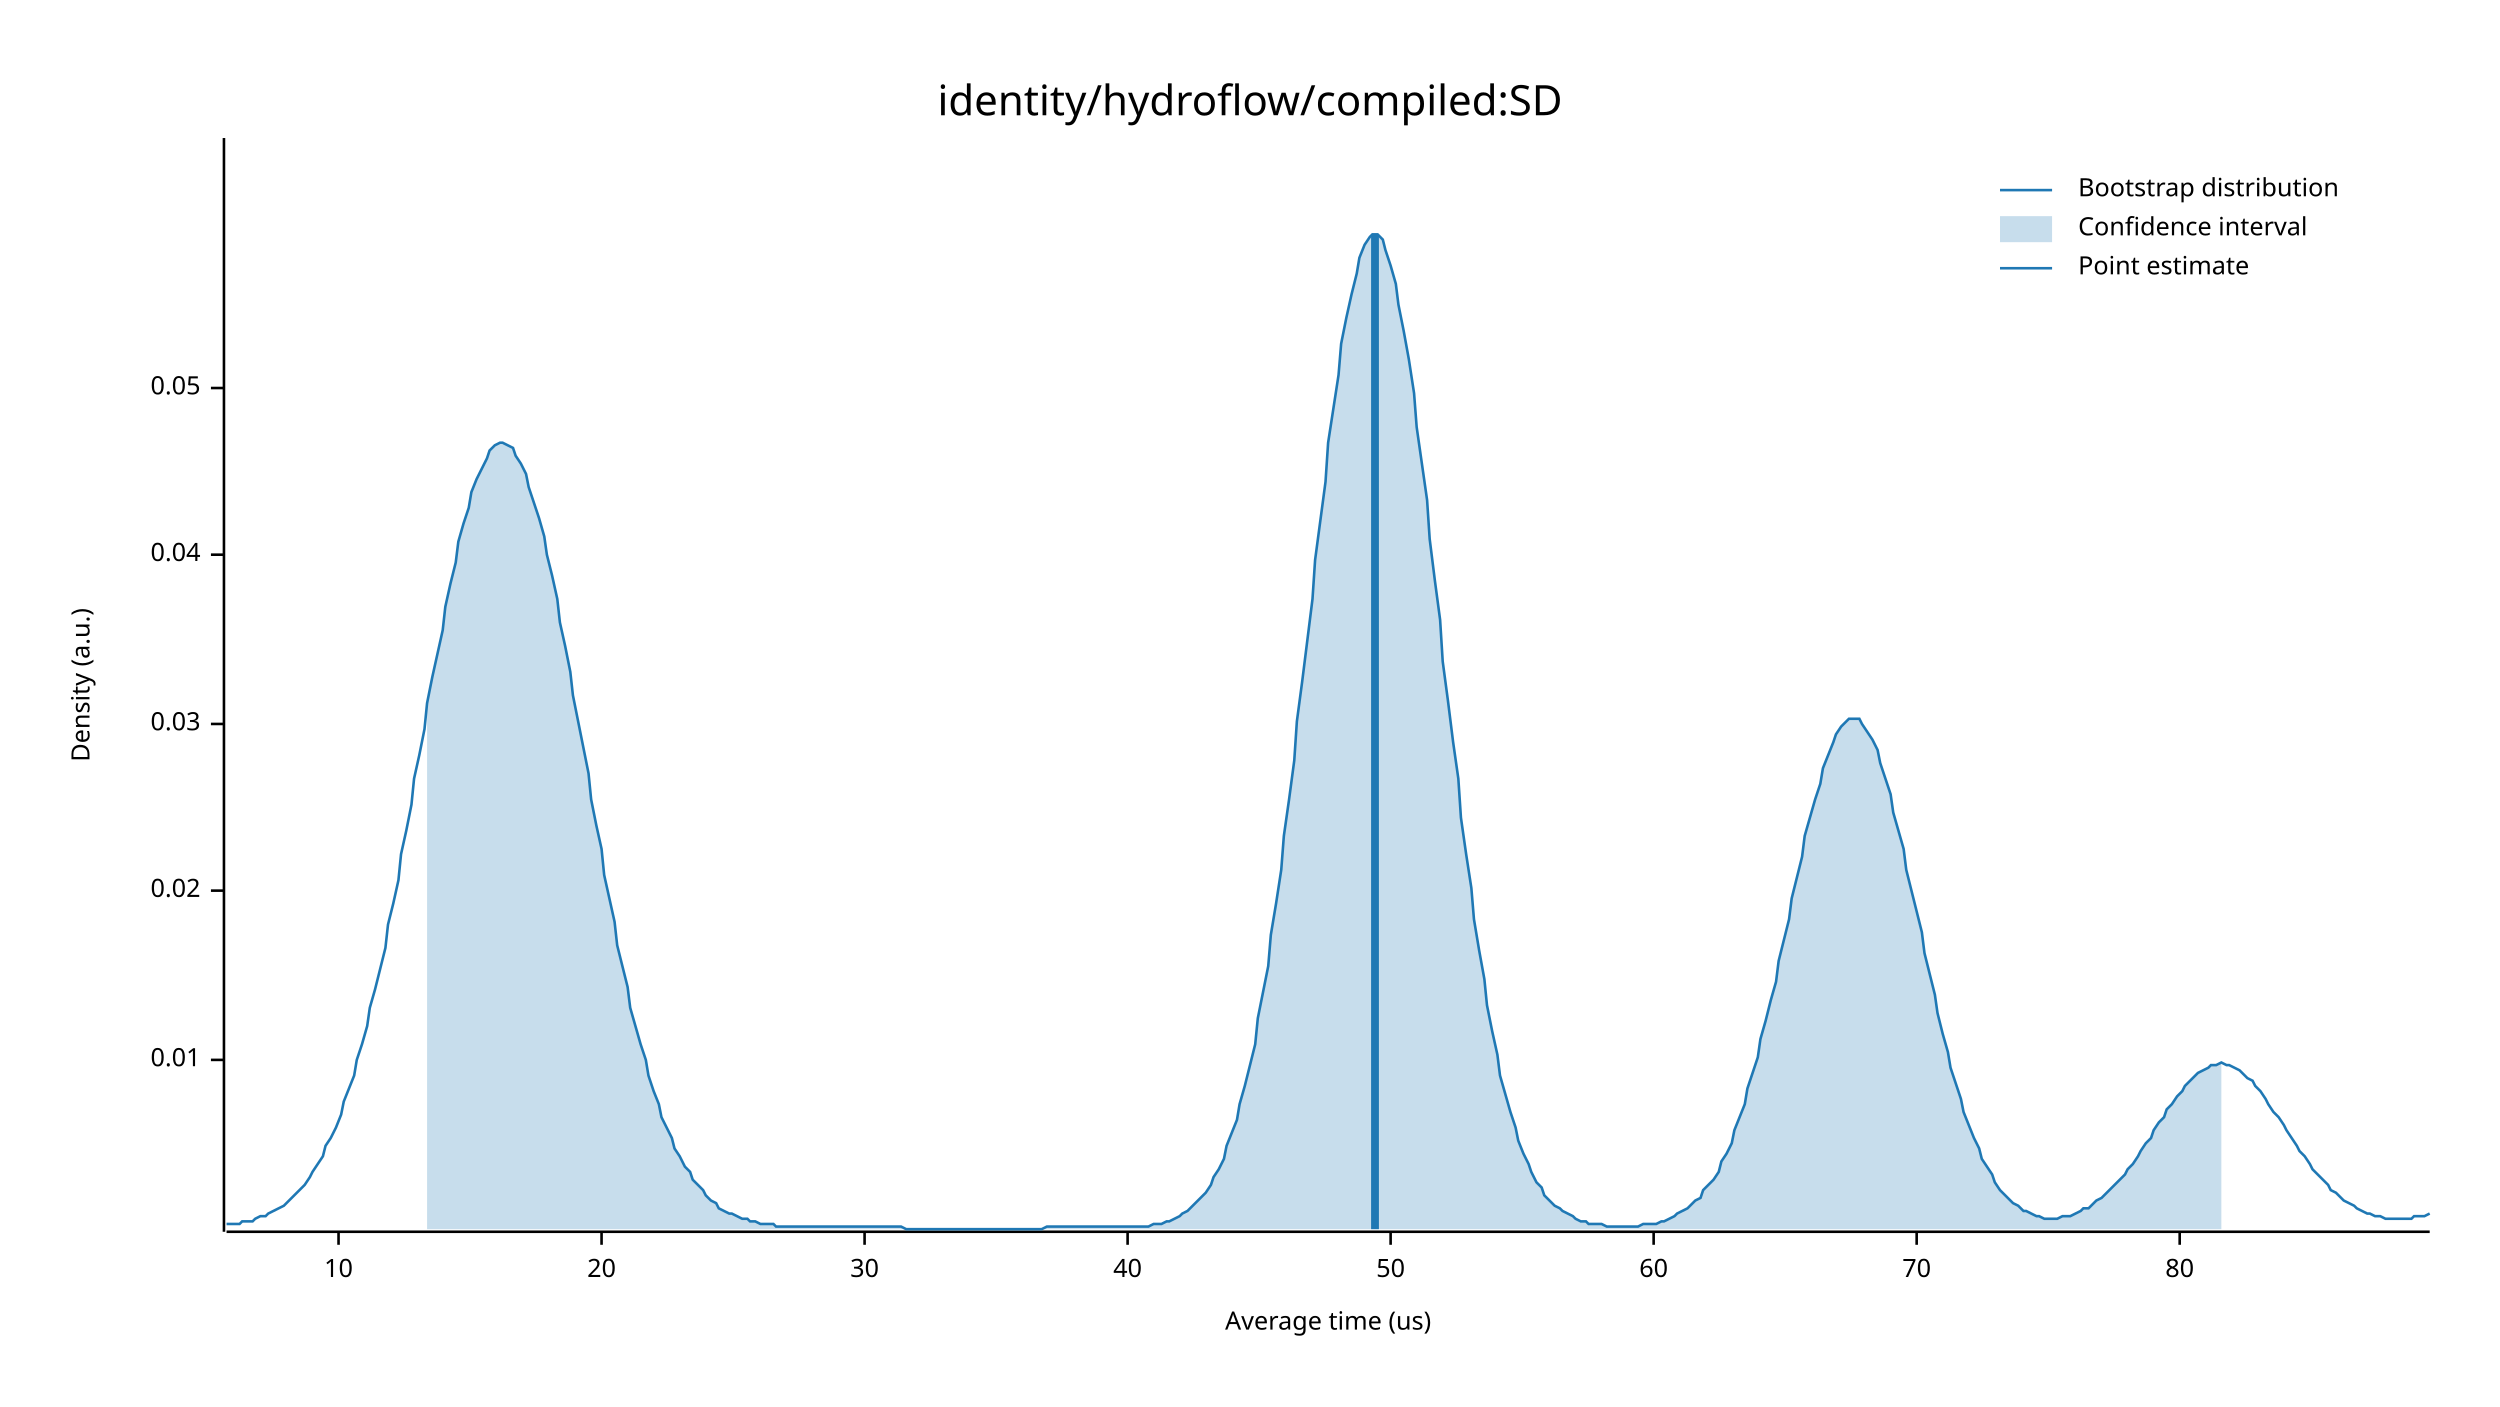
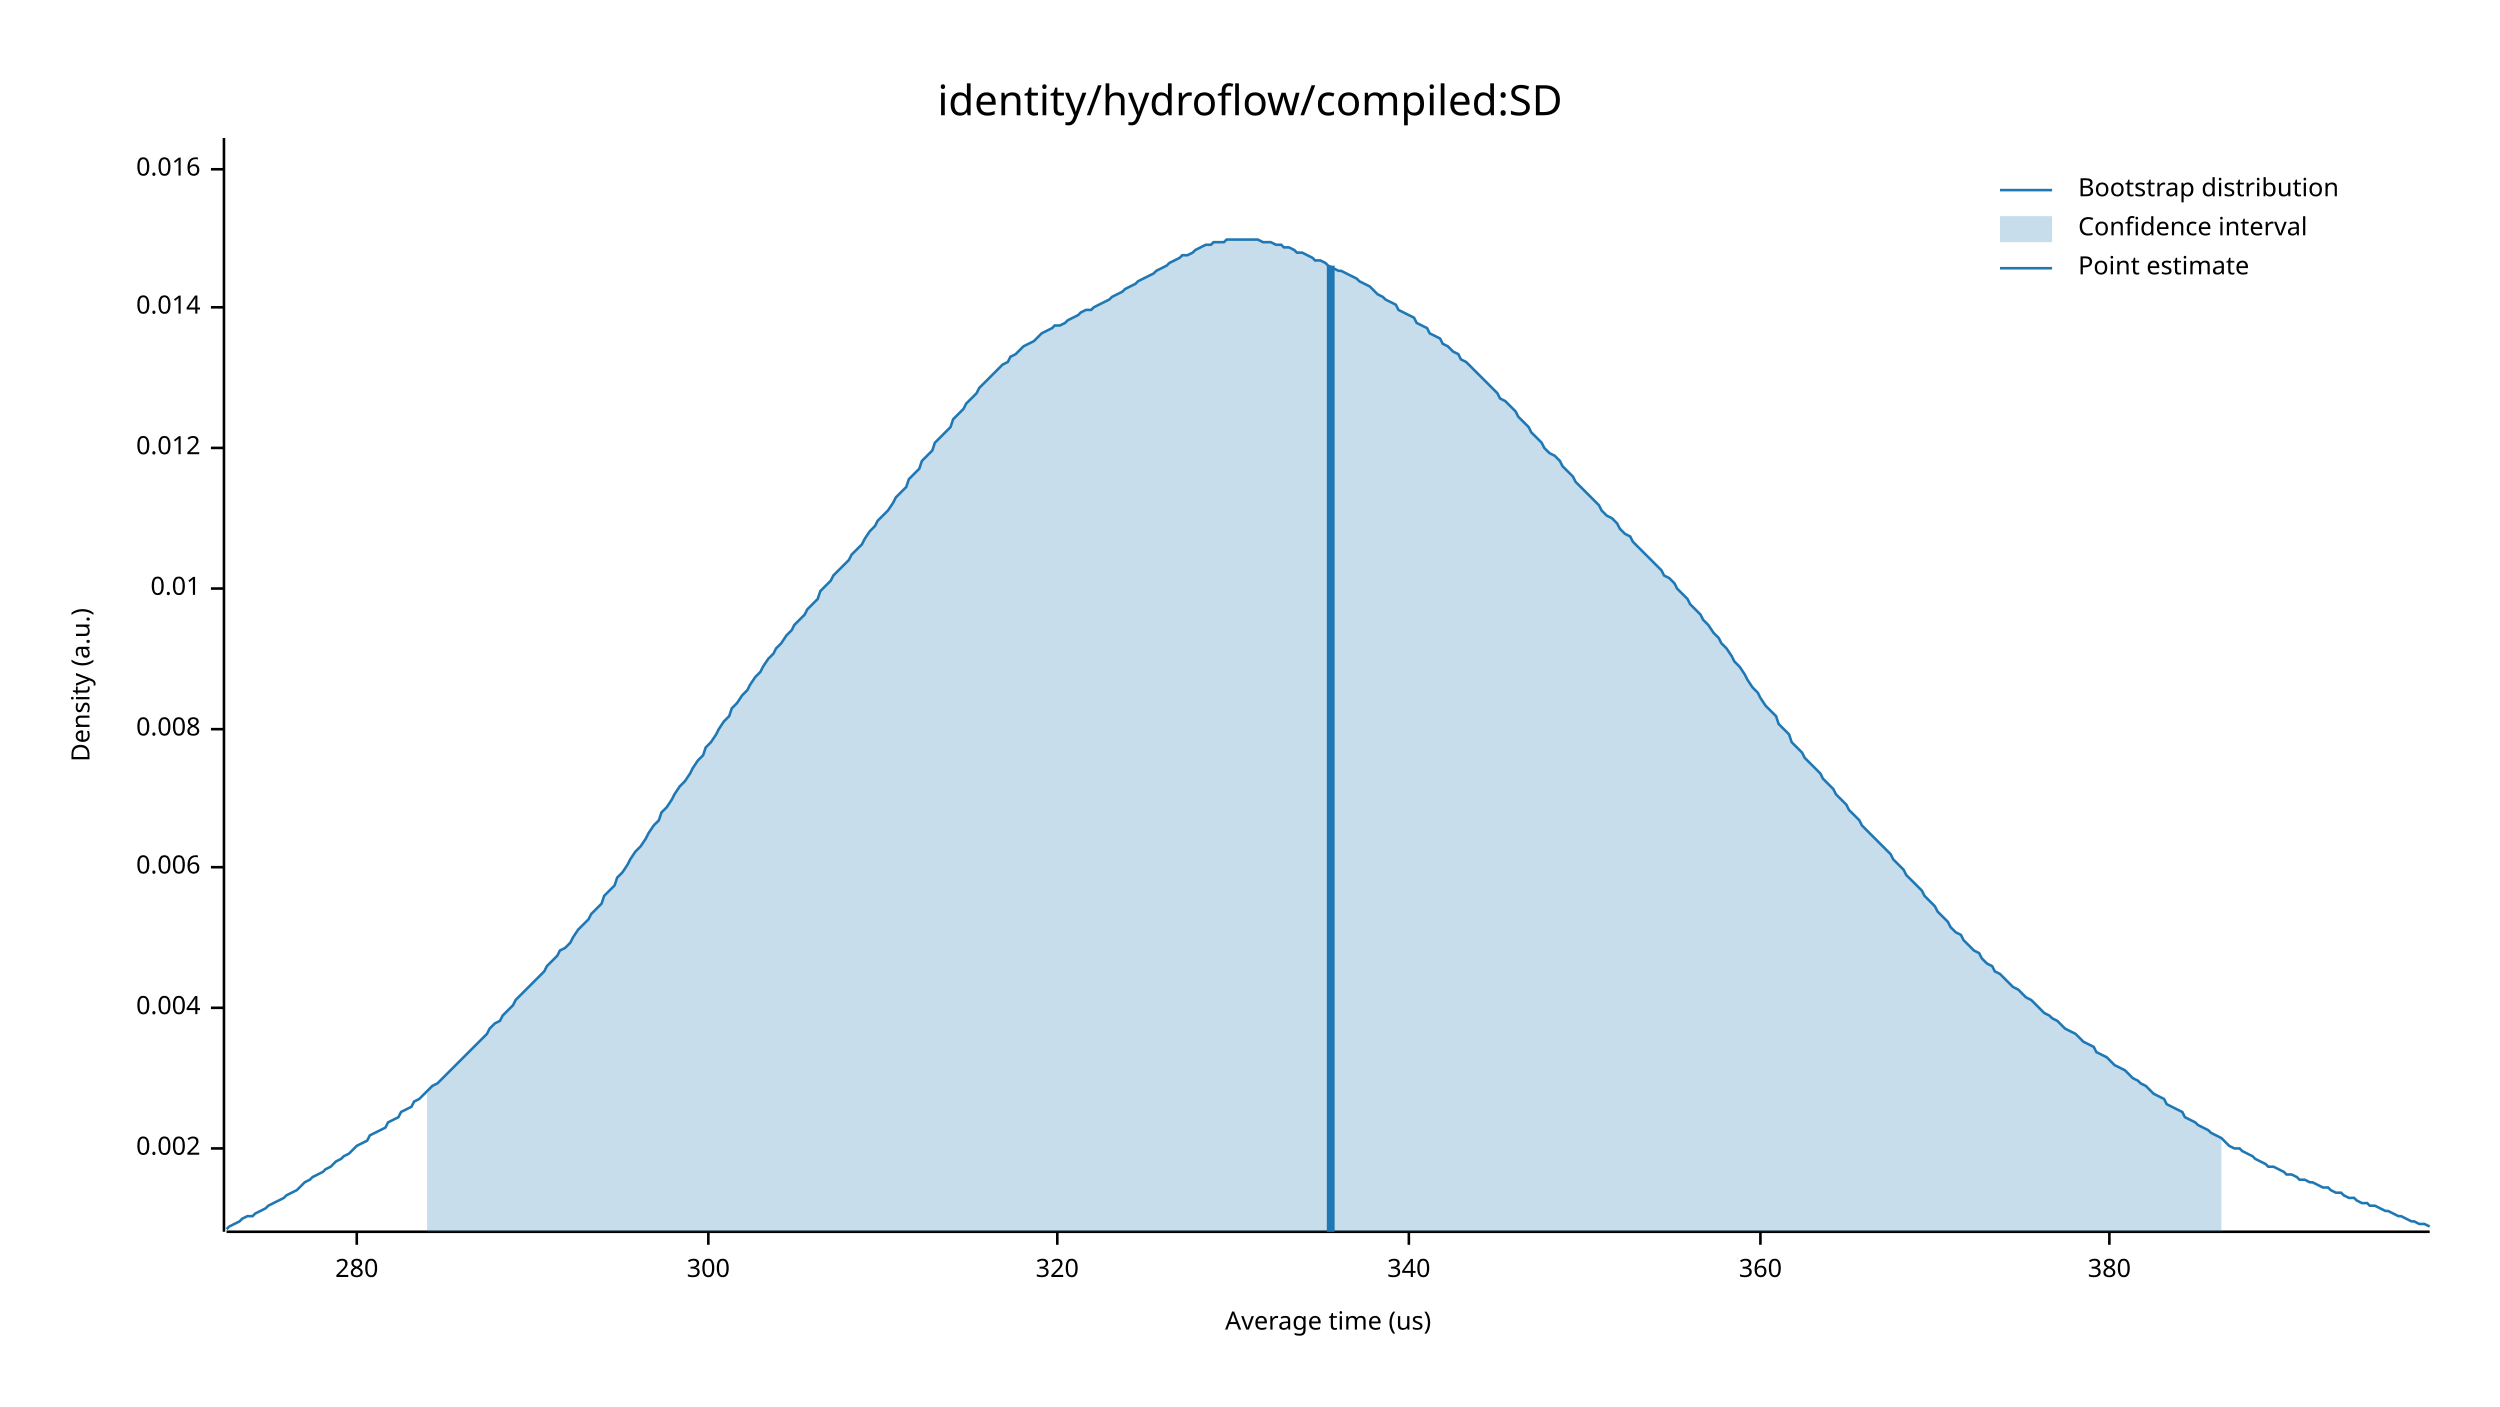
<svg xmlns="http://www.w3.org/2000/svg" width="960" height="540" viewBox="0 0 960 540">
  <text x="480" y="32" dy="0.76em" text-anchor="middle" font-family="sans-serif" font-size="16.129" opacity="1" fill="#000000">
identity/hydroflow/compiled:SD
</text>
  <text x="27" y="263" dy="0.76em" text-anchor="middle" font-family="sans-serif" font-size="9.677" opacity="1" fill="#000000" transform="rotate(270, 27, 263)">
Density (a.u.)
</text>
  <text x="510" y="513" dy="-0.5ex" text-anchor="middle" font-family="sans-serif" font-size="9.677" opacity="1" fill="#000000">
Average time (us)
</text>
  <polyline fill="none" opacity="1" stroke="#000000" stroke-width="1" points="86,53 86,473 " />
-   <text x="77" y="407" dy="0.5ex" text-anchor="end" font-family="sans-serif" font-size="9.677" opacity="1" fill="#000000">
+   <text x="77" y="441" dy="0.5ex" text-anchor="end" font-family="sans-serif" font-size="9.677" opacity="1" fill="#000000">
+ 0.002
+ </text>
+   <polyline fill="none" opacity="1" stroke="#000000" stroke-width="1" points="81,441 86,441 " />
+   <text x="77" y="387" dy="0.5ex" text-anchor="end" font-family="sans-serif" font-size="9.677" opacity="1" fill="#000000">
+ 0.004
+ </text>
+   <polyline fill="none" opacity="1" stroke="#000000" stroke-width="1" points="81,387 86,387 " />
+   <text x="77" y="333" dy="0.5ex" text-anchor="end" font-family="sans-serif" font-size="9.677" opacity="1" fill="#000000">
+ 0.006
+ </text>
+   <polyline fill="none" opacity="1" stroke="#000000" stroke-width="1" points="81,333 86,333 " />
+   <text x="77" y="280" dy="0.5ex" text-anchor="end" font-family="sans-serif" font-size="9.677" opacity="1" fill="#000000">
+ 0.008
+ </text>
+   <polyline fill="none" opacity="1" stroke="#000000" stroke-width="1" points="81,280 86,280 " />
+   <text x="77" y="226" dy="0.5ex" text-anchor="end" font-family="sans-serif" font-size="9.677" opacity="1" fill="#000000">
0.01
</text>
-   <polyline fill="none" opacity="1" stroke="#000000" stroke-width="1" points="81,407 86,407 " />
-   <text x="77" y="342" dy="0.5ex" text-anchor="end" font-family="sans-serif" font-size="9.677" opacity="1" fill="#000000">
- 0.02
+   <polyline fill="none" opacity="1" stroke="#000000" stroke-width="1" points="81,226 86,226 " />
+   <text x="77" y="172" dy="0.5ex" text-anchor="end" font-family="sans-serif" font-size="9.677" opacity="1" fill="#000000">
+ 0.012
</text>
-   <polyline fill="none" opacity="1" stroke="#000000" stroke-width="1" points="81,342 86,342 " />
-   <text x="77" y="278" dy="0.5ex" text-anchor="end" font-family="sans-serif" font-size="9.677" opacity="1" fill="#000000">
- 0.03
+   <polyline fill="none" opacity="1" stroke="#000000" stroke-width="1" points="81,172 86,172 " />
+   <text x="77" y="118" dy="0.5ex" text-anchor="end" font-family="sans-serif" font-size="9.677" opacity="1" fill="#000000">
+ 0.014
</text>
-   <polyline fill="none" opacity="1" stroke="#000000" stroke-width="1" points="81,278 86,278 " />
-   <text x="77" y="213" dy="0.5ex" text-anchor="end" font-family="sans-serif" font-size="9.677" opacity="1" fill="#000000">
- 0.04
+   <polyline fill="none" opacity="1" stroke="#000000" stroke-width="1" points="81,118 86,118 " />
+   <text x="77" y="65" dy="0.5ex" text-anchor="end" font-family="sans-serif" font-size="9.677" opacity="1" fill="#000000">
+ 0.016
</text>
-   <polyline fill="none" opacity="1" stroke="#000000" stroke-width="1" points="81,213 86,213 " />
-   <text x="77" y="149" dy="0.5ex" text-anchor="end" font-family="sans-serif" font-size="9.677" opacity="1" fill="#000000">
- 0.05
+   <polyline fill="none" opacity="1" stroke="#000000" stroke-width="1" points="81,65 86,65 " />
+   <polyline fill="none" opacity="1" stroke="#000000" stroke-width="1" points="87,473 933,473 " />
+   <text x="137" y="483" dy="0.76em" text-anchor="middle" font-family="sans-serif" font-size="9.677" opacity="1" fill="#000000">
+ 280
</text>
-   <polyline fill="none" opacity="1" stroke="#000000" stroke-width="1" points="81,149 86,149 " />
-   <polyline fill="none" opacity="1" stroke="#000000" stroke-width="1" points="87,473 933,473 " />
-   <text x="130" y="483" dy="0.76em" text-anchor="middle" font-family="sans-serif" font-size="9.677" opacity="1" fill="#000000">
- 10
+   <polyline fill="none" opacity="1" stroke="#000000" stroke-width="1" points="137,473 137,478 " />
+   <text x="272" y="483" dy="0.76em" text-anchor="middle" font-family="sans-serif" font-size="9.677" opacity="1" fill="#000000">
+ 300
</text>
-   <polyline fill="none" opacity="1" stroke="#000000" stroke-width="1" points="130,473 130,478 " />
-   <text x="231" y="483" dy="0.76em" text-anchor="middle" font-family="sans-serif" font-size="9.677" opacity="1" fill="#000000">
- 20
+   <polyline fill="none" opacity="1" stroke="#000000" stroke-width="1" points="272,473 272,478 " />
+   <text x="406" y="483" dy="0.76em" text-anchor="middle" font-family="sans-serif" font-size="9.677" opacity="1" fill="#000000">
+ 320
</text>
-   <polyline fill="none" opacity="1" stroke="#000000" stroke-width="1" points="231,473 231,478 " />
-   <text x="332" y="483" dy="0.76em" text-anchor="middle" font-family="sans-serif" font-size="9.677" opacity="1" fill="#000000">
- 30
+   <polyline fill="none" opacity="1" stroke="#000000" stroke-width="1" points="406,473 406,478 " />
+   <text x="541" y="483" dy="0.76em" text-anchor="middle" font-family="sans-serif" font-size="9.677" opacity="1" fill="#000000">
+ 340
</text>
-   <polyline fill="none" opacity="1" stroke="#000000" stroke-width="1" points="332,473 332,478 " />
-   <text x="433" y="483" dy="0.76em" text-anchor="middle" font-family="sans-serif" font-size="9.677" opacity="1" fill="#000000">
- 40
+   <polyline fill="none" opacity="1" stroke="#000000" stroke-width="1" points="541,473 541,478 " />
+   <text x="676" y="483" dy="0.76em" text-anchor="middle" font-family="sans-serif" font-size="9.677" opacity="1" fill="#000000">
+ 360
</text>
-   <polyline fill="none" opacity="1" stroke="#000000" stroke-width="1" points="433,473 433,478 " />
-   <text x="534" y="483" dy="0.76em" text-anchor="middle" font-family="sans-serif" font-size="9.677" opacity="1" fill="#000000">
- 50
+   <polyline fill="none" opacity="1" stroke="#000000" stroke-width="1" points="676,473 676,478 " />
+   <text x="810" y="483" dy="0.76em" text-anchor="middle" font-family="sans-serif" font-size="9.677" opacity="1" fill="#000000">
+ 380
</text>
-   <polyline fill="none" opacity="1" stroke="#000000" stroke-width="1" points="534,473 534,478 " />
-   <text x="635" y="483" dy="0.76em" text-anchor="middle" font-family="sans-serif" font-size="9.677" opacity="1" fill="#000000">
- 60
- </text>
-   <polyline fill="none" opacity="1" stroke="#000000" stroke-width="1" points="635,473 635,478 " />
-   <text x="736" y="483" dy="0.76em" text-anchor="middle" font-family="sans-serif" font-size="9.677" opacity="1" fill="#000000">
- 70
- </text>
-   <polyline fill="none" opacity="1" stroke="#000000" stroke-width="1" points="736,473 736,478 " />
-   <text x="837" y="483" dy="0.76em" text-anchor="middle" font-family="sans-serif" font-size="9.677" opacity="1" fill="#000000">
- 80
- </text>
-   <polyline fill="none" opacity="1" stroke="#000000" stroke-width="1" points="837,473 837,478 " />
-   <polyline fill="none" opacity="1" stroke="#1F78B4" stroke-width="1" points="87,470 88,470 90,470 92,470 93,469 95,469 97,469 98,468 100,467 102,467 103,466 105,465 107,464 109,463 110,462 112,460 114,458 115,457 117,455 119,452 120,450 122,447 124,444 125,440 127,437 129,433 131,428 132,423 134,418 136,413 137,407 139,401 141,394 142,387 144,380 146,372 148,364 149,355 151,347 153,338 154,328 156,319 158,309 159,299 161,290 163,280 164,270 166,260 168,251 170,242 171,233 173,224 175,216 176,208 178,201 180,195 181,189 183,184 185,180 187,176 188,173 190,171 192,170 193,170 195,171 197,172 198,175 200,178 202,182 203,187 205,193 207,199 209,206 210,213 212,221 214,230 215,239 217,248 219,258 220,267 222,277 224,287 226,297 227,307 229,317 231,326 232,336 234,345 236,354 237,363 239,371 241,379 242,387 244,394 246,401 248,407 249,413 251,419 253,424 254,429 256,433 258,437 259,441 261,444 263,448 265,450 266,453 268,455 270,457 271,459 273,461 275,462 276,464 278,465 280,466 281,466 283,467 285,468 287,468 288,469 290,469 292,470 293,470 295,470 297,470 298,471 300,471 302,471 304,471 305,471 307,471 309,471 310,471 312,471 314,471 315,471 317,471 319,471 320,471 322,471 324,471 326,471 327,471 329,471 331,471 332,471 334,471 336,471 337,471 339,471 341,471 343,471 344,471 346,471 348,472 349,472 351,472 353,472 354,472 356,472 358,472 359,472 361,472 363,472 365,472 366,472 368,472 370,472 371,472 373,472 375,472 376,472 378,472 380,472 381,472 383,472 385,472 387,472 388,472 390,472 392,472 393,472 395,472 397,472 398,472 400,472 402,471 404,471 405,471 407,471 409,471 410,471 412,471 414,471 415,471 417,471 419,471 420,471 422,471 424,471 426,471 427,471 429,471 431,471 432,471 434,471 436,471 437,471 439,471 441,471 443,470 444,470 446,470 448,469 449,469 451,468 453,467 454,466 456,465 458,463 459,462 461,460 463,458 465,455 466,452 468,449 470,445 471,440 473,435 475,430 476,424 478,417 480,409 482,401 483,391 485,381 487,371 488,359 490,347 492,334 493,321 495,307 497,292 498,277 500,262 502,246 504,230 505,215 507,200 509,185 510,170 512,157 514,144 515,132 517,122 519,113 521,105 522,99 524,94 526,91 527,90 529,90 531,92 532,96 534,102 536,109 537,117 539,127 541,138 543,151 544,164 546,178 548,192 549,207 551,223 553,238 554,254 556,269 558,285 560,299 561,314 563,328 565,341 566,353 568,365 570,376 571,386 573,396 575,405 576,413 578,420 580,427 582,433 583,438 585,443 587,447 588,450 590,454 592,456 593,459 595,461 597,463 599,464 600,465 602,466 604,467 605,468 607,469 609,469 610,470 612,470 614,470 615,470 617,471 619,471 621,471 622,471 624,471 626,471 627,471 629,471 631,470 632,470 634,470 636,470 638,469 639,469 641,468 643,467 644,466 646,465 648,464 649,463 651,461 653,460 654,457 656,455 658,453 660,450 661,446 663,443 665,439 666,434 668,429 670,424 671,418 673,412 675,406 676,399 678,392 680,384 682,377 683,369 685,361 687,353 688,345 690,337 692,329 693,321 695,314 697,307 699,301 700,295 702,290 704,285 705,282 707,279 709,277 710,276 712,276 714,276 715,278 717,281 719,284 721,288 722,293 724,299 726,305 727,312 729,319 731,326 732,334 734,342 736,350 738,358 739,366 741,374 743,382 744,389 746,397 748,404 749,410 751,416 753,422 754,427 756,432 758,437 760,441 761,445 763,448 765,451 766,454 768,457 770,459 771,460 773,462 775,463 777,465 778,465 780,466 782,467 783,467 785,468 787,468 788,468 790,468 792,467 793,467 795,467 797,466 799,465 800,464 802,464 804,462 805,461 807,460 809,458 810,457 812,455 814,453 816,451 817,449 819,447 821,444 822,442 824,439 826,437 827,434 829,431 831,429 832,426 834,424 836,421 838,419 839,417 841,415 843,413 844,412 846,411 848,410 849,409 851,409 853,408 855,409 856,409 858,410 860,411 861,412 863,414 865,415 866,417 868,419 870,422 871,424 873,427 875,429 877,432 878,434 880,437 882,440 883,442 885,444 887,447 888,449 890,451 892,453 894,455 895,457 897,458 899,460 900,461 902,462 904,463 905,464 907,465 909,466 910,466 912,467 914,467 916,468 917,468 919,468 921,468 922,468 924,468 926,468 927,467 929,467 931,467 933,466 " />
-   <polygon opacity="0.25" fill="#1F78B4" points="164,270 166,260 168,251 170,242 171,233 173,224 175,216 176,208 178,201 180,195 181,189 183,184 185,180 187,176 188,173 190,171 192,170 193,170 195,171 197,172 198,175 200,178 202,182 203,187 205,193 207,199 209,206 210,213 212,221 214,230 215,239 217,248 219,258 220,267 222,277 224,287 226,297 227,307 229,317 231,326 232,336 234,345 236,354 237,363 239,371 241,379 242,387 244,394 246,401 248,407 249,413 251,419 253,424 254,429 256,433 258,437 259,441 261,444 263,448 265,450 266,453 268,455 270,457 271,459 273,461 275,462 276,464 278,465 280,466 281,466 283,467 285,468 287,468 288,469 290,469 292,470 293,470 295,470 297,470 298,471 300,471 302,471 304,471 305,471 307,471 309,471 310,471 312,471 314,471 315,471 317,471 319,471 320,471 322,471 324,471 326,471 327,471 329,471 331,471 332,471 334,471 336,471 337,471 339,471 341,471 343,471 344,471 346,471 348,472 349,472 351,472 353,472 354,472 356,472 358,472 359,472 361,472 363,472 365,472 366,472 368,472 370,472 371,472 373,472 375,472 376,472 378,472 380,472 381,472 383,472 385,472 387,472 388,472 390,472 392,472 393,472 395,472 397,472 398,472 400,472 402,471 404,471 405,471 407,471 409,471 410,471 412,471 414,471 415,471 417,471 419,471 420,471 422,471 424,471 426,471 427,471 429,471 431,471 432,471 434,471 436,471 437,471 439,471 441,471 443,470 444,470 446,470 448,469 449,469 451,468 453,467 454,466 456,465 458,463 459,462 461,460 463,458 465,455 466,452 468,449 470,445 471,440 473,435 475,430 476,424 478,417 480,409 482,401 483,391 485,381 487,371 488,359 490,347 492,334 493,321 495,307 497,292 498,277 500,262 502,246 504,230 505,215 507,200 509,185 510,170 512,157 514,144 515,132 517,122 519,113 521,105 522,99 524,94 526,91 527,90 529,90 531,92 532,96 534,102 536,109 537,117 539,127 541,138 543,151 544,164 546,178 548,192 549,207 551,223 553,238 554,254 556,269 558,285 560,299 561,314 563,328 565,341 566,353 568,365 570,376 571,386 573,396 575,405 576,413 578,420 580,427 582,433 583,438 585,443 587,447 588,450 590,454 592,456 593,459 595,461 597,463 599,464 600,465 602,466 604,467 605,468 607,469 609,469 610,470 612,470 614,470 615,470 617,471 619,471 621,471 622,471 624,471 626,471 627,471 629,471 631,470 632,470 634,470 636,470 638,469 639,469 641,468 643,467 644,466 646,465 648,464 649,463 651,461 653,460 654,457 656,455 658,453 660,450 661,446 663,443 665,439 666,434 668,429 670,424 671,418 673,412 675,406 676,399 678,392 680,384 682,377 683,369 685,361 687,353 688,345 690,337 692,329 693,321 695,314 697,307 699,301 700,295 702,290 704,285 705,282 707,279 709,277 710,276 712,276 714,276 715,278 717,281 719,284 721,288 722,293 724,299 726,305 727,312 729,319 731,326 732,334 734,342 736,350 738,358 739,366 741,374 743,382 744,389 746,397 748,404 749,410 751,416 753,422 754,427 756,432 758,437 760,441 761,445 763,448 765,451 766,454 768,457 770,459 771,460 773,462 775,463 777,465 778,465 780,466 782,467 783,467 785,468 787,468 788,468 790,468 792,467 793,467 795,467 797,466 799,465 800,464 802,464 804,462 805,461 807,460 809,458 810,457 812,455 814,453 816,451 817,449 819,447 821,444 822,442 824,439 826,437 827,434 829,431 831,429 832,426 834,424 836,421 838,419 839,417 841,415 843,413 844,412 846,411 848,410 849,409 851,409 853,408 853,472 164,472 " />
-   <polyline fill="none" opacity="1" stroke="#1F78B4" stroke-width="3" points="528,472 528,90 " />
+   <polyline fill="none" opacity="1" stroke="#000000" stroke-width="1" points="810,473 810,478 " />
+   <polyline fill="none" opacity="1" stroke="#1F78B4" stroke-width="1" points="87,472 88,471 90,470 92,469 93,468 95,467 97,467 98,466 100,465 102,464 103,463 105,462 107,461 109,460 110,459 112,458 114,457 115,456 117,454 119,453 120,452 122,451 124,450 125,449 127,448 129,446 131,445 132,444 134,443 136,441 137,440 139,439 141,438 142,436 144,435 146,434 148,433 149,431 151,430 153,429 154,427 156,426 158,425 159,423 161,422 163,420 164,419 166,417 168,416 170,414 171,413 173,411 175,409 176,408 178,406 180,404 181,403 183,401 185,399 187,397 188,395 190,393 192,392 193,390 195,388 197,386 198,384 200,382 202,380 203,379 205,377 207,375 209,373 210,371 212,369 214,367 215,365 217,364 219,362 220,360 222,357 224,355 226,353 227,351 229,349 231,347 232,344 234,342 236,340 237,337 239,335 241,332 242,330 244,327 246,325 248,322 249,320 251,317 253,315 254,312 256,310 258,307 259,305 261,302 263,300 265,297 266,295 268,292 270,290 271,287 273,285 275,282 276,280 278,277 280,275 281,272 283,270 285,267 287,265 288,263 290,260 292,258 293,256 295,253 297,251 298,249 300,247 302,244 304,242 305,240 307,238 309,236 310,234 312,232 314,230 315,227 317,225 319,223 320,221 322,219 324,217 326,215 327,213 329,211 331,209 332,207 334,204 336,202 337,200 339,198 341,196 343,193 344,191 346,189 348,187 349,184 351,182 353,180 354,177 356,175 358,173 359,170 361,168 363,166 365,164 366,161 368,159 370,157 371,155 373,153 375,151 376,149 378,147 380,145 381,144 383,142 385,140 387,139 388,137 390,136 392,134 393,133 395,132 397,131 398,130 400,128 402,127 404,126 405,125 407,125 409,124 410,123 412,122 414,121 415,120 417,119 419,119 420,118 422,117 424,116 426,115 427,114 429,113 431,112 432,111 434,110 436,109 437,108 439,107 441,106 443,105 444,104 446,103 448,102 449,101 451,100 453,99 454,98 456,98 458,97 459,96 461,95 463,94 465,94 466,93 468,93 470,93 471,92 473,92 475,92 476,92 478,92 480,92 482,92 483,92 485,93 487,93 488,93 490,94 492,94 493,95 495,95 497,96 498,97 500,97 502,98 504,99 505,100 507,100 509,101 510,102 512,103 514,104 515,104 517,105 519,106 521,107 522,108 524,109 526,110 527,111 529,113 531,114 532,115 534,116 536,117 537,119 539,120 541,121 543,122 544,124 546,125 548,126 549,128 551,129 553,130 554,132 556,133 558,135 560,136 561,138 563,139 565,141 566,142 568,144 570,146 571,147 573,149 575,151 576,153 578,154 580,156 582,158 583,160 585,162 587,164 588,166 590,168 592,170 593,172 595,174 597,175 599,177 600,179 602,181 604,183 605,185 607,187 609,189 610,190 612,192 614,194 615,196 617,198 619,199 621,201 622,203 624,205 626,206 627,208 629,210 631,212 632,213 634,215 636,217 638,219 639,221 641,222 643,224 644,226 646,228 648,230 649,232 651,234 653,236 654,238 656,240 658,243 660,245 661,247 663,249 665,252 666,254 668,256 670,259 671,261 673,264 675,266 676,268 678,271 680,273 682,275 683,278 685,280 687,282 688,285 690,287 692,289 693,291 695,293 697,295 699,297 700,299 702,301 704,303 705,305 707,307 709,309 710,311 712,313 714,315 715,317 717,319 719,321 721,323 722,324 724,326 726,328 727,330 729,332 731,334 732,336 734,338 736,340 738,342 739,344 741,346 743,348 744,350 746,352 748,354 749,356 751,358 753,359 754,361 756,363 758,365 760,366 761,368 763,370 765,371 766,373 768,374 770,376 771,377 773,379 775,380 777,382 778,383 780,384 782,386 783,387 785,389 787,390 788,391 790,392 792,394 793,395 795,396 797,397 799,399 800,400 802,401 804,402 805,404 807,405 809,406 810,407 812,409 814,410 816,411 817,412 819,414 821,415 822,416 824,417 826,419 827,420 829,421 831,422 832,424 834,425 836,426 838,427 839,429 841,430 843,431 844,432 846,433 848,434 849,435 851,436 853,437 855,439 856,440 858,441 860,441 861,442 863,443 865,444 866,445 868,446 870,447 871,448 873,448 875,449 877,450 878,451 880,451 882,452 883,453 885,453 887,454 888,454 890,455 892,456 894,456 895,457 897,458 899,458 900,459 902,460 904,460 905,461 907,462 909,462 910,463 912,463 914,464 916,465 917,465 919,466 921,467 922,467 924,468 926,469 927,469 929,470 931,470 933,471 " />
+   <polygon opacity="0.25" fill="#1F78B4" points="164,419 166,417 168,416 170,414 171,413 173,411 175,409 176,408 178,406 180,404 181,403 183,401 185,399 187,397 188,395 190,393 192,392 193,390 195,388 197,386 198,384 200,382 202,380 203,379 205,377 207,375 209,373 210,371 212,369 214,367 215,365 217,364 219,362 220,360 222,357 224,355 226,353 227,351 229,349 231,347 232,344 234,342 236,340 237,337 239,335 241,332 242,330 244,327 246,325 248,322 249,320 251,317 253,315 254,312 256,310 258,307 259,305 261,302 263,300 265,297 266,295 268,292 270,290 271,287 273,285 275,282 276,280 278,277 280,275 281,272 283,270 285,267 287,265 288,263 290,260 292,258 293,256 295,253 297,251 298,249 300,247 302,244 304,242 305,240 307,238 309,236 310,234 312,232 314,230 315,227 317,225 319,223 320,221 322,219 324,217 326,215 327,213 329,211 331,209 332,207 334,204 336,202 337,200 339,198 341,196 343,193 344,191 346,189 348,187 349,184 351,182 353,180 354,177 356,175 358,173 359,170 361,168 363,166 365,164 366,161 368,159 370,157 371,155 373,153 375,151 376,149 378,147 380,145 381,144 383,142 385,140 387,139 388,137 390,136 392,134 393,133 395,132 397,131 398,130 400,128 402,127 404,126 405,125 407,125 409,124 410,123 412,122 414,121 415,120 417,119 419,119 420,118 422,117 424,116 426,115 427,114 429,113 431,112 432,111 434,110 436,109 437,108 439,107 441,106 443,105 444,104 446,103 448,102 449,101 451,100 453,99 454,98 456,98 458,97 459,96 461,95 463,94 465,94 466,93 468,93 470,93 471,92 473,92 475,92 476,92 478,92 480,92 482,92 483,92 485,93 487,93 488,93 490,94 492,94 493,95 495,95 497,96 498,97 500,97 502,98 504,99 505,100 507,100 509,101 510,102 512,103 514,104 515,104 517,105 519,106 521,107 522,108 524,109 526,110 527,111 529,113 531,114 532,115 534,116 536,117 537,119 539,120 541,121 543,122 544,124 546,125 548,126 549,128 551,129 553,130 554,132 556,133 558,135 560,136 561,138 563,139 565,141 566,142 568,144 570,146 571,147 573,149 575,151 576,153 578,154 580,156 582,158 583,160 585,162 587,164 588,166 590,168 592,170 593,172 595,174 597,175 599,177 600,179 602,181 604,183 605,185 607,187 609,189 610,190 612,192 614,194 615,196 617,198 619,199 621,201 622,203 624,205 626,206 627,208 629,210 631,212 632,213 634,215 636,217 638,219 639,221 641,222 643,224 644,226 646,228 648,230 649,232 651,234 653,236 654,238 656,240 658,243 660,245 661,247 663,249 665,252 666,254 668,256 670,259 671,261 673,264 675,266 676,268 678,271 680,273 682,275 683,278 685,280 687,282 688,285 690,287 692,289 693,291 695,293 697,295 699,297 700,299 702,301 704,303 705,305 707,307 709,309 710,311 712,313 714,315 715,317 717,319 719,321 721,323 722,324 724,326 726,328 727,330 729,332 731,334 732,336 734,338 736,340 738,342 739,344 741,346 743,348 744,350 746,352 748,354 749,356 751,358 753,359 754,361 756,363 758,365 760,366 761,368 763,370 765,371 766,373 768,374 770,376 771,377 773,379 775,380 777,382 778,383 780,384 782,386 783,387 785,389 787,390 788,391 790,392 792,394 793,395 795,396 797,397 799,399 800,400 802,401 804,402 805,404 807,405 809,406 810,407 812,409 814,410 816,411 817,412 819,414 821,415 822,416 824,417 826,419 827,420 829,421 831,422 832,424 834,425 836,426 838,427 839,429 841,430 843,431 844,432 846,433 848,434 849,435 851,436 853,437 853,473 164,473 " />
+   <polyline fill="none" opacity="1" stroke="#1F78B4" stroke-width="3" points="511,473 511,102 " />
  <text x="798" y="68" dy="0.76em" text-anchor="start" font-family="sans-serif" font-size="9.677" opacity="1" fill="#000000">
Bootstrap distribution
</text>
  <text x="798" y="83" dy="0.76em" text-anchor="start" font-family="sans-serif" font-size="9.677" opacity="1" fill="#000000">
Confidence interval
</text>
  <text x="798" y="98" dy="0.76em" text-anchor="start" font-family="sans-serif" font-size="9.677" opacity="1" fill="#000000">
Point estimate
</text>
  <polyline fill="none" opacity="1" stroke="#1F78B4" stroke-width="1" points="768,73 788,73 " />
  <rect x="768" y="83" width="20" height="10" opacity="0.25" fill="#1F78B4" stroke="none" />
  <polyline fill="none" opacity="1" stroke="#1F78B4" stroke-width="1" points="768,103 788,103 " />
</svg>
